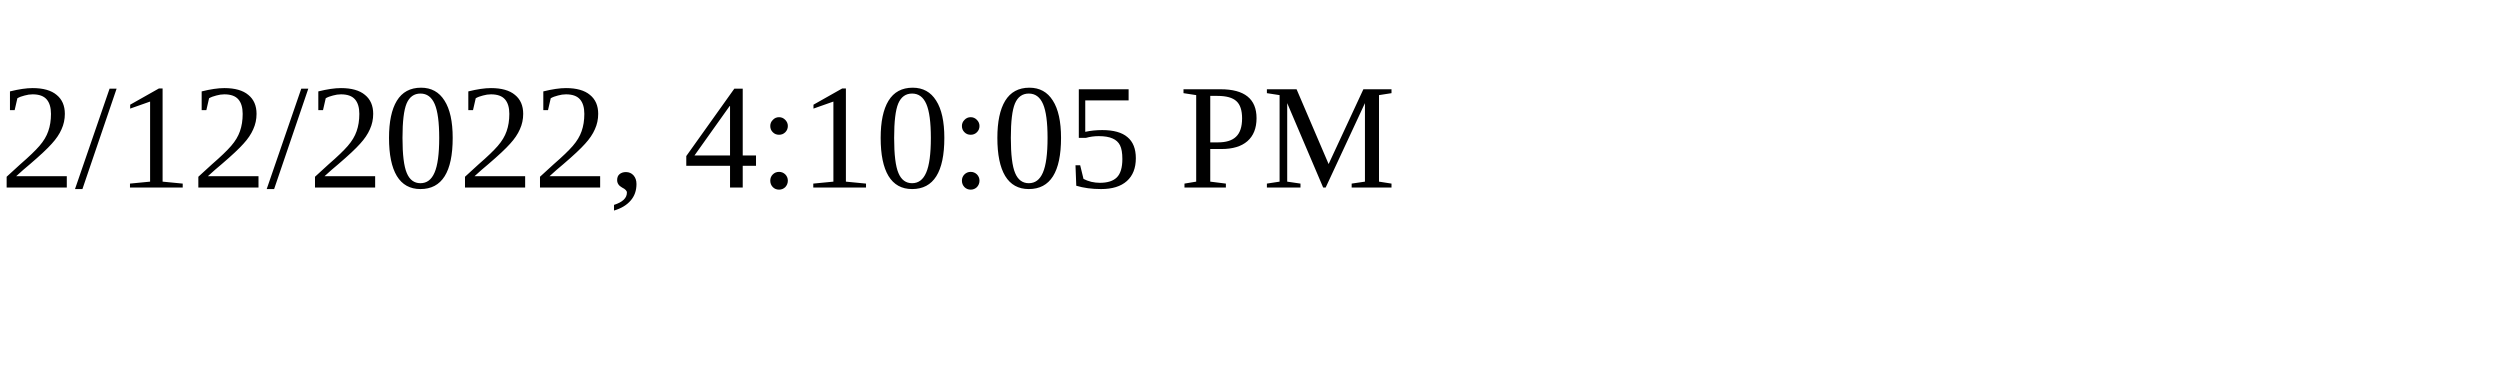
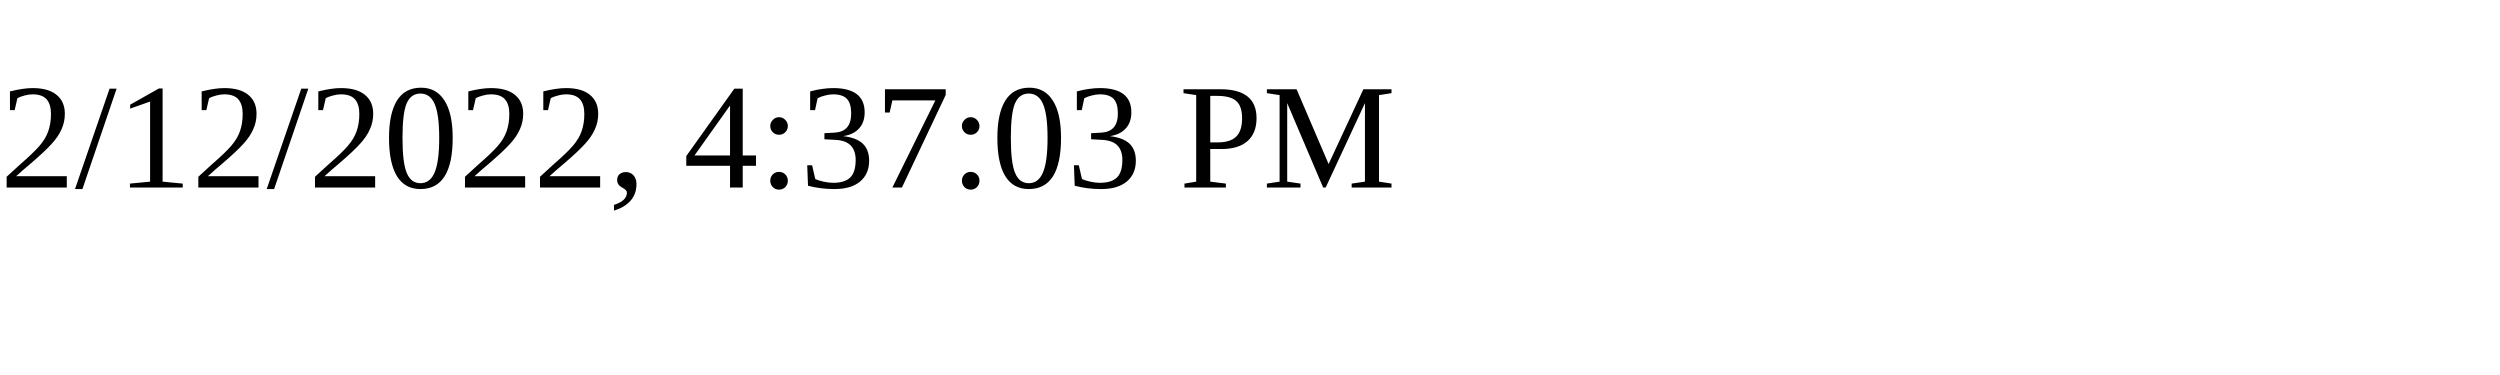
<svg xmlns="http://www.w3.org/2000/svg" height="30" width="200">
-   <text x="0" y="15">2/12/2022, 4:10:05 PM</text>
+   <text x="0" y="15">2/12/2022, 4:37:03 PM</text>
</svg>
